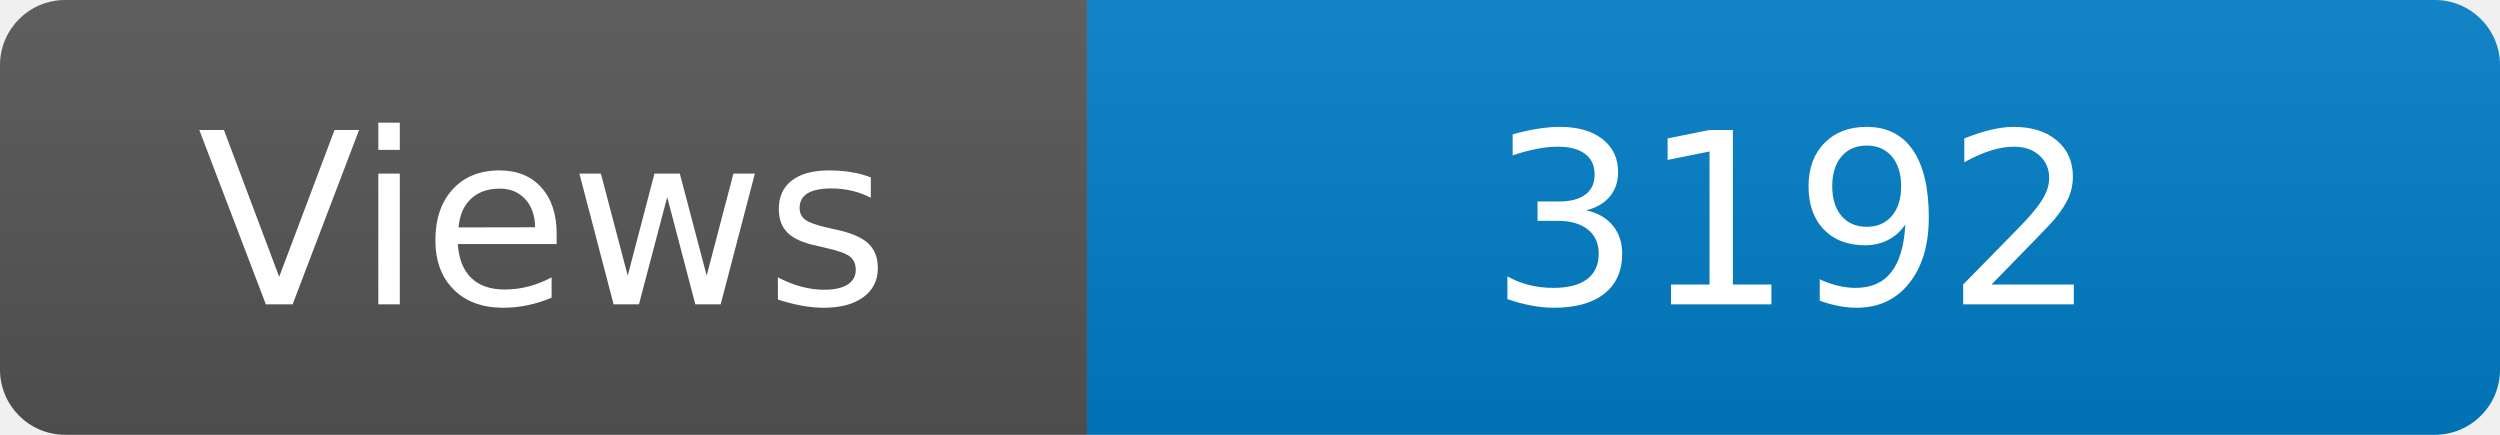
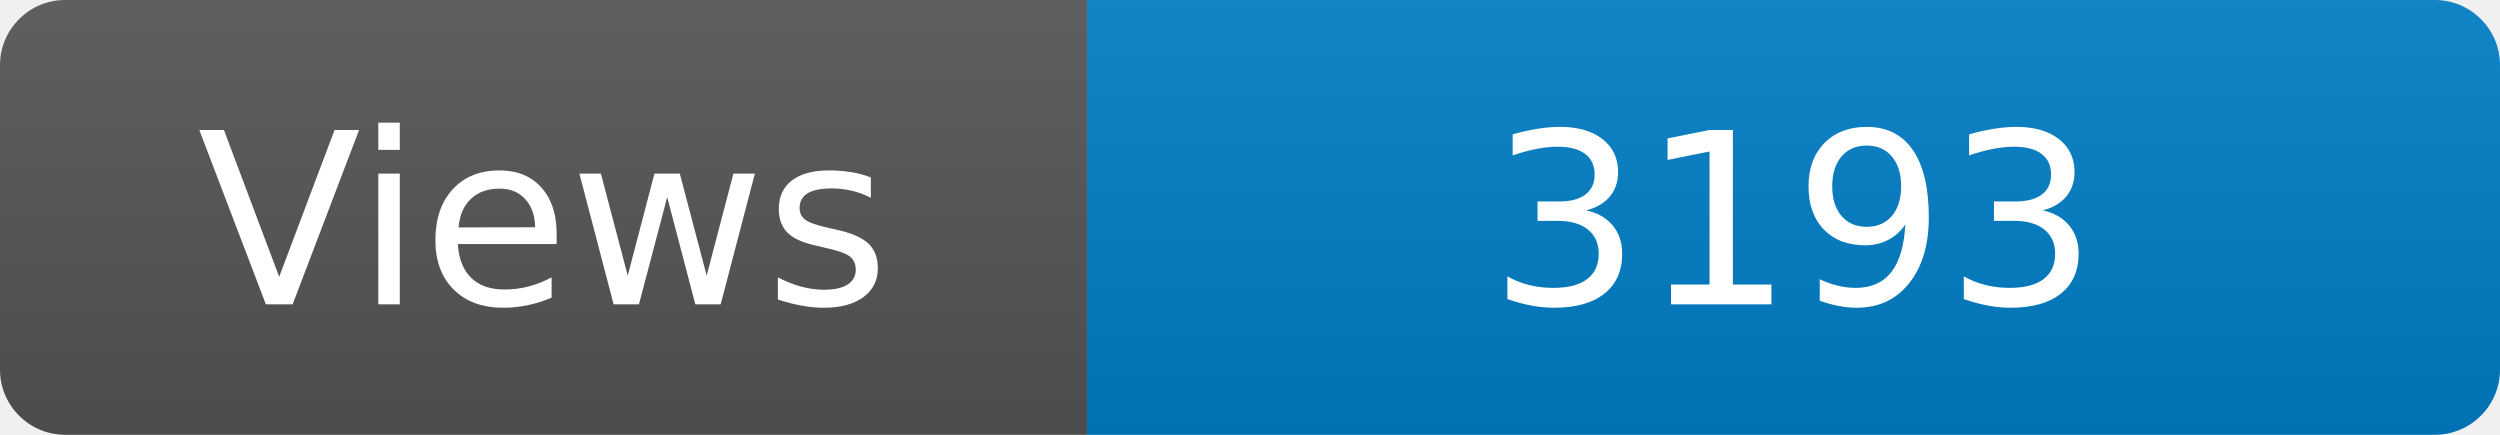
<svg xmlns="http://www.w3.org/2000/svg" width="115" height="20" role="img" aria-label="Maintained?: yes">
  <linearGradient id="s" x2="0" y2="100%">
    <stop offset="0" stop-color="#bbb" stop-opacity=".1" />
    <stop offset="1" stop-opacity=".1" />
  </linearGradient>
  <clipPath id="r">
    <rect width="115" height="20" rx="3" fill="#fff" />
  </clipPath>
  <g clip-path="url(#r)">
    <rect width="50" height="20" fill="#555" />
    <rect x="50" width="160" height="20" fill="#007ec6" />
    <rect width="115" height="20" fill="url(#s)" />
  </g>
  <g fill="#fff" text-anchor="middle" font-family="Verdana,Geneva,DejaVu Sans,sans-serif" font-size="110">
    <text x="250" y="140" transform="scale(.1)" fill="#fff">Views</text>
-     <text x="825" y="140" transform="scale(.1)" fill="#fff">3192</text>
+     <text x="825" y="140" transform="scale(.1)" fill="#fff">3193</text>
  </g>
</svg>
